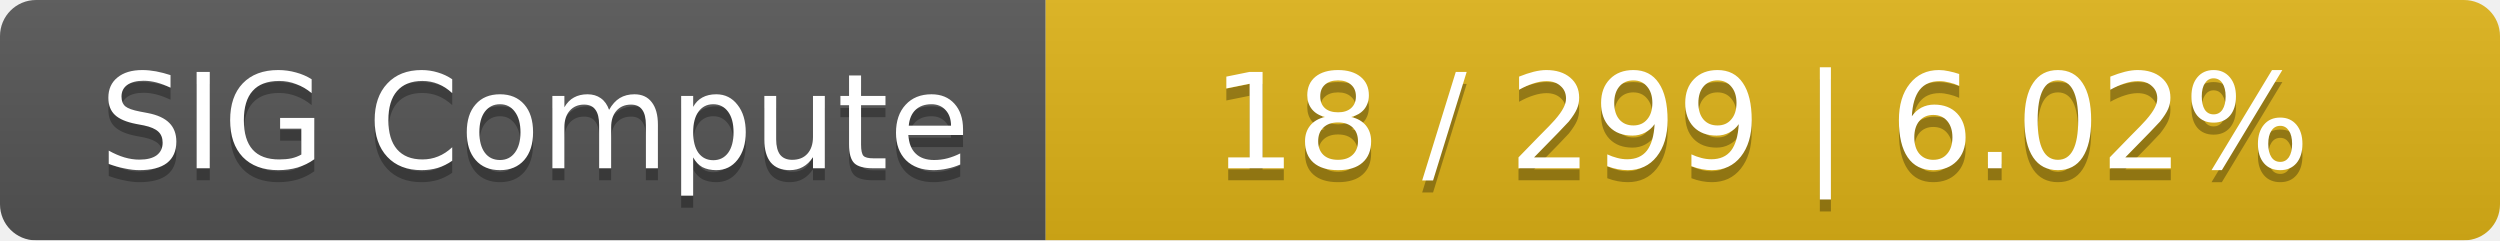
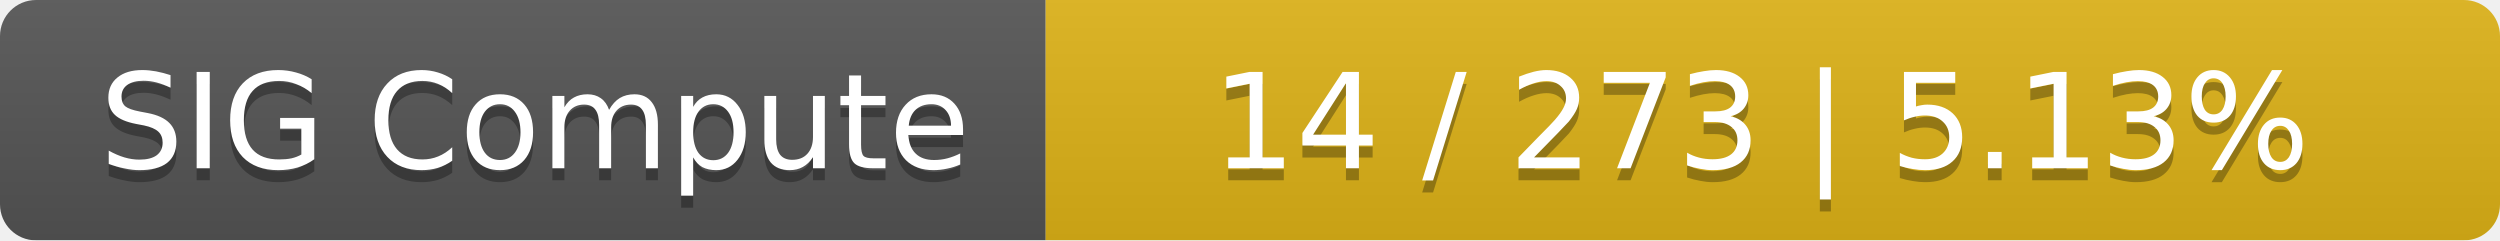
<svg xmlns="http://www.w3.org/2000/svg" width="208" height="20">
  <linearGradient id="smooth" x2="0" y2="100%">
    <stop offset="0" stop-color="#bbb" stop-opacity=".1" />
    <stop offset="1" stop-opacity=".1" />
  </linearGradient>
  <mask id="round">
    <rect width="208" height="20" rx="3" fill="#fff" />
  </mask>
  <g mask="url(#round)">
    <rect width="87" height="20" fill="#555" />
    <rect x="87" width="121" height="20" fill="#dfb317" />
    <rect width="208" height="20" fill="url(#smooth)" />
  </g>
  <g fill="#fff" text-anchor="middle" font-family="DejaVu Sans,Verdana,Geneva,sans-serif" font-size="11">
    <text x="44.5" y="15" fill="#010101" fill-opacity=".3">SIG Compute</text>
    <text x="44.5" y="14">SIG Compute</text>
-     <text x="146.5" y="15" fill="#010101" fill-opacity=".3">18 / 299    |    6.02%</text>
-     <text x="146.5" y="14">18 / 299    |    6.02%</text>
+     <text x="146.5" y="15" fill="#010101" fill-opacity=".3">14 / 273    |    5.13%</text>
+     <text x="146.5" y="14">14 / 273    |    5.13%</text>
  </g>
</svg>
